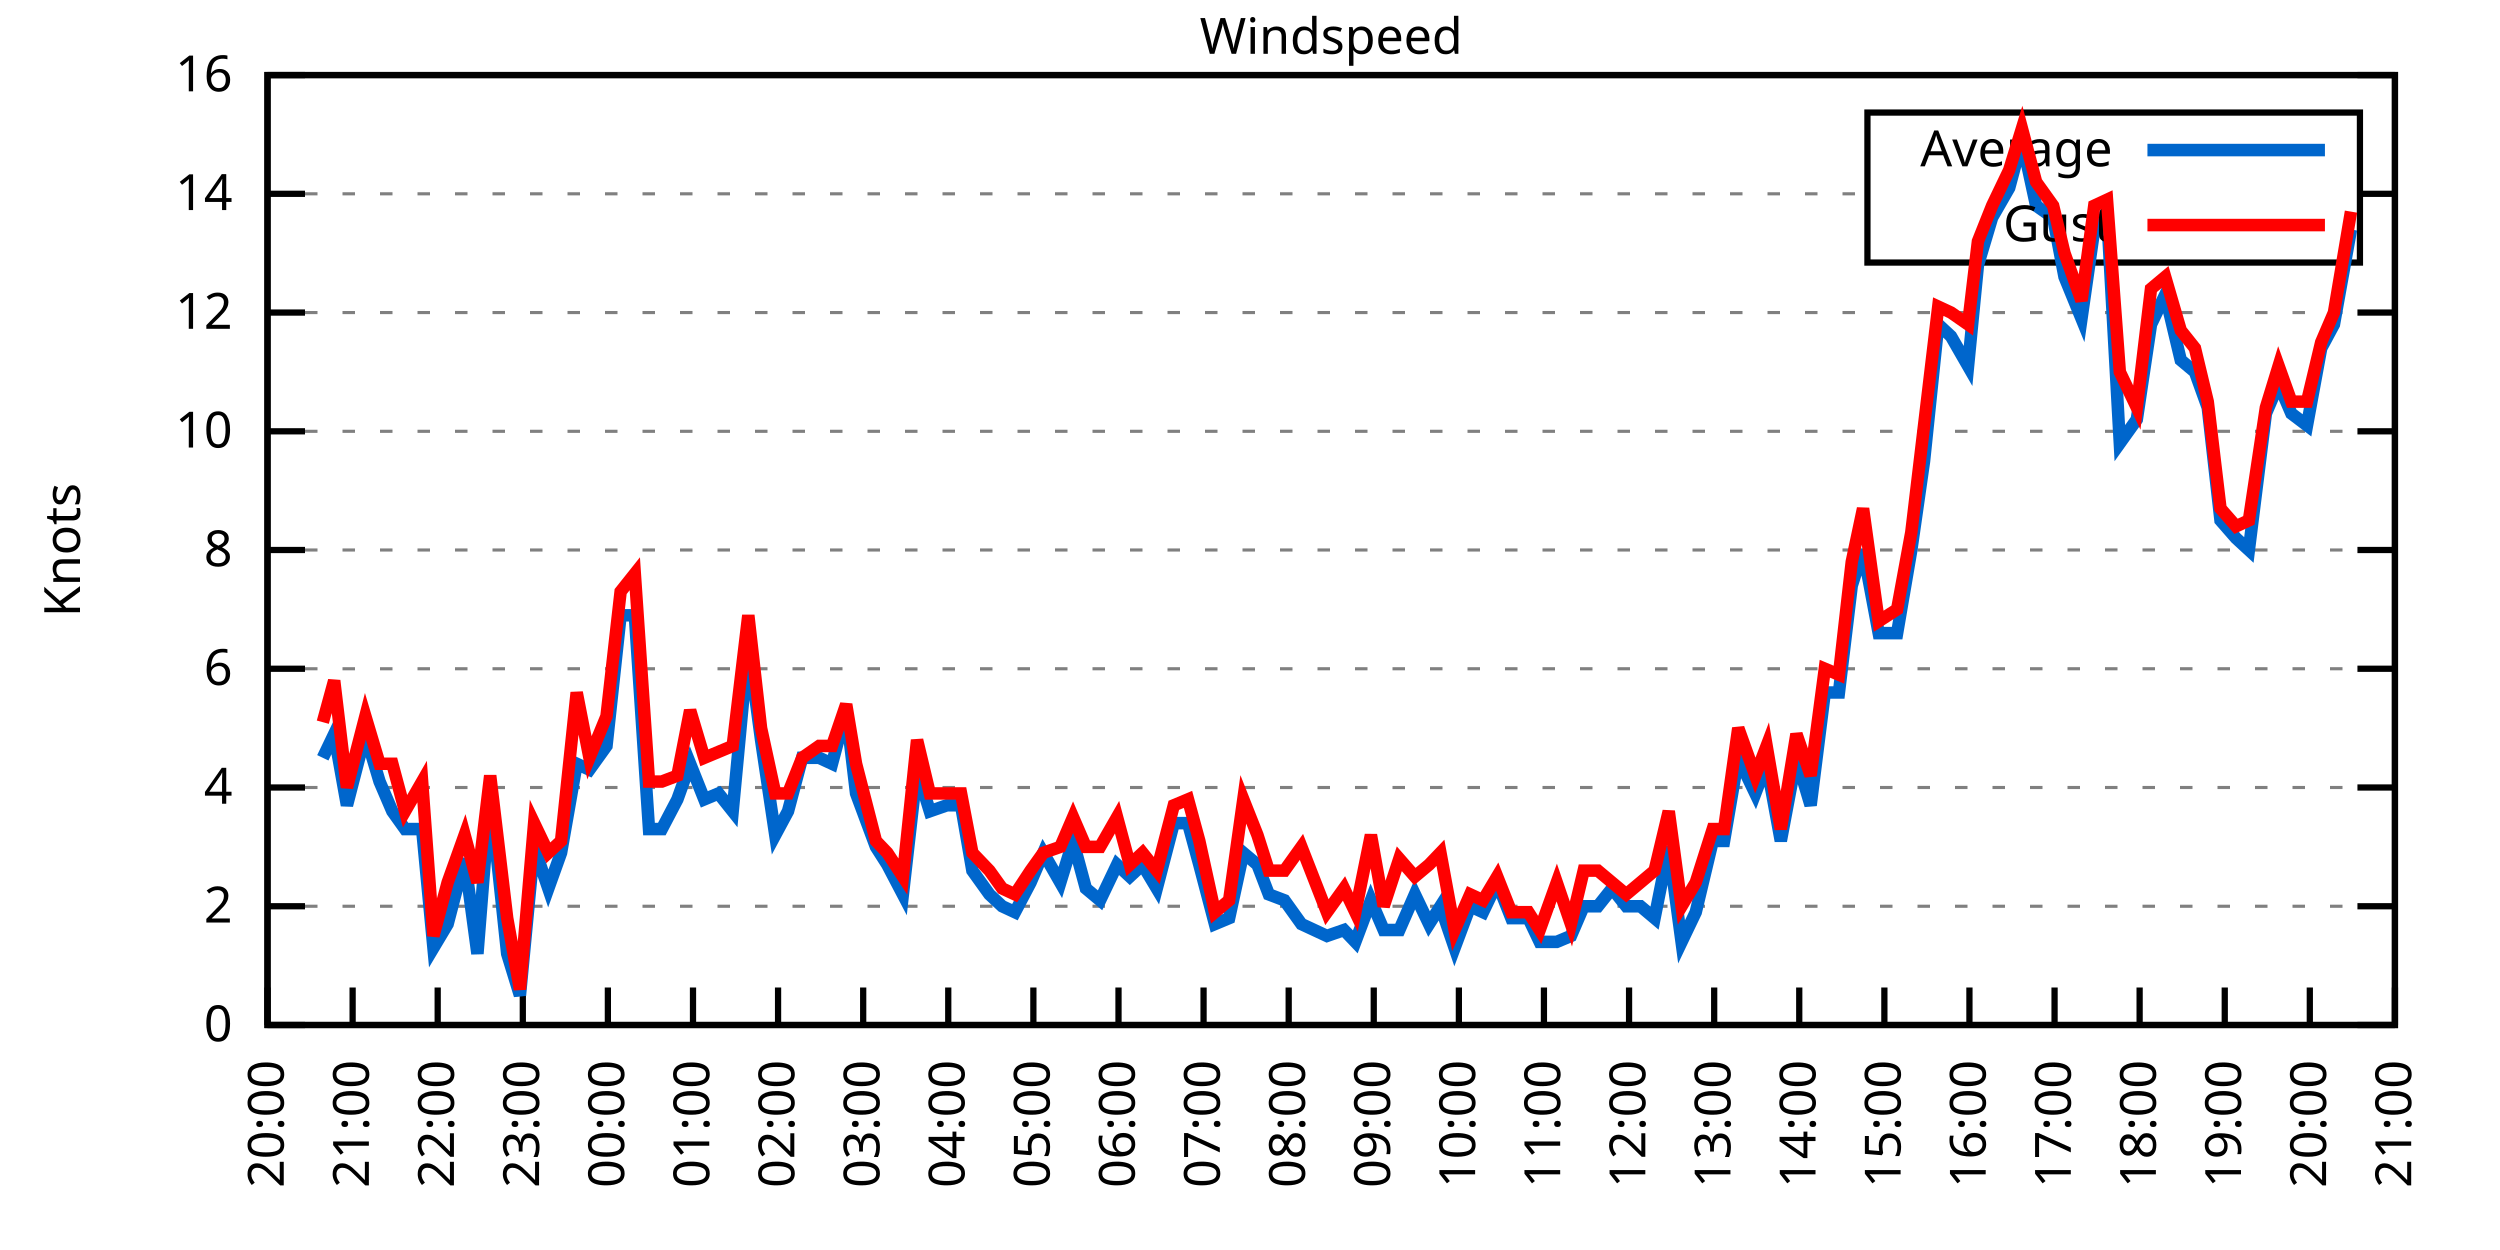
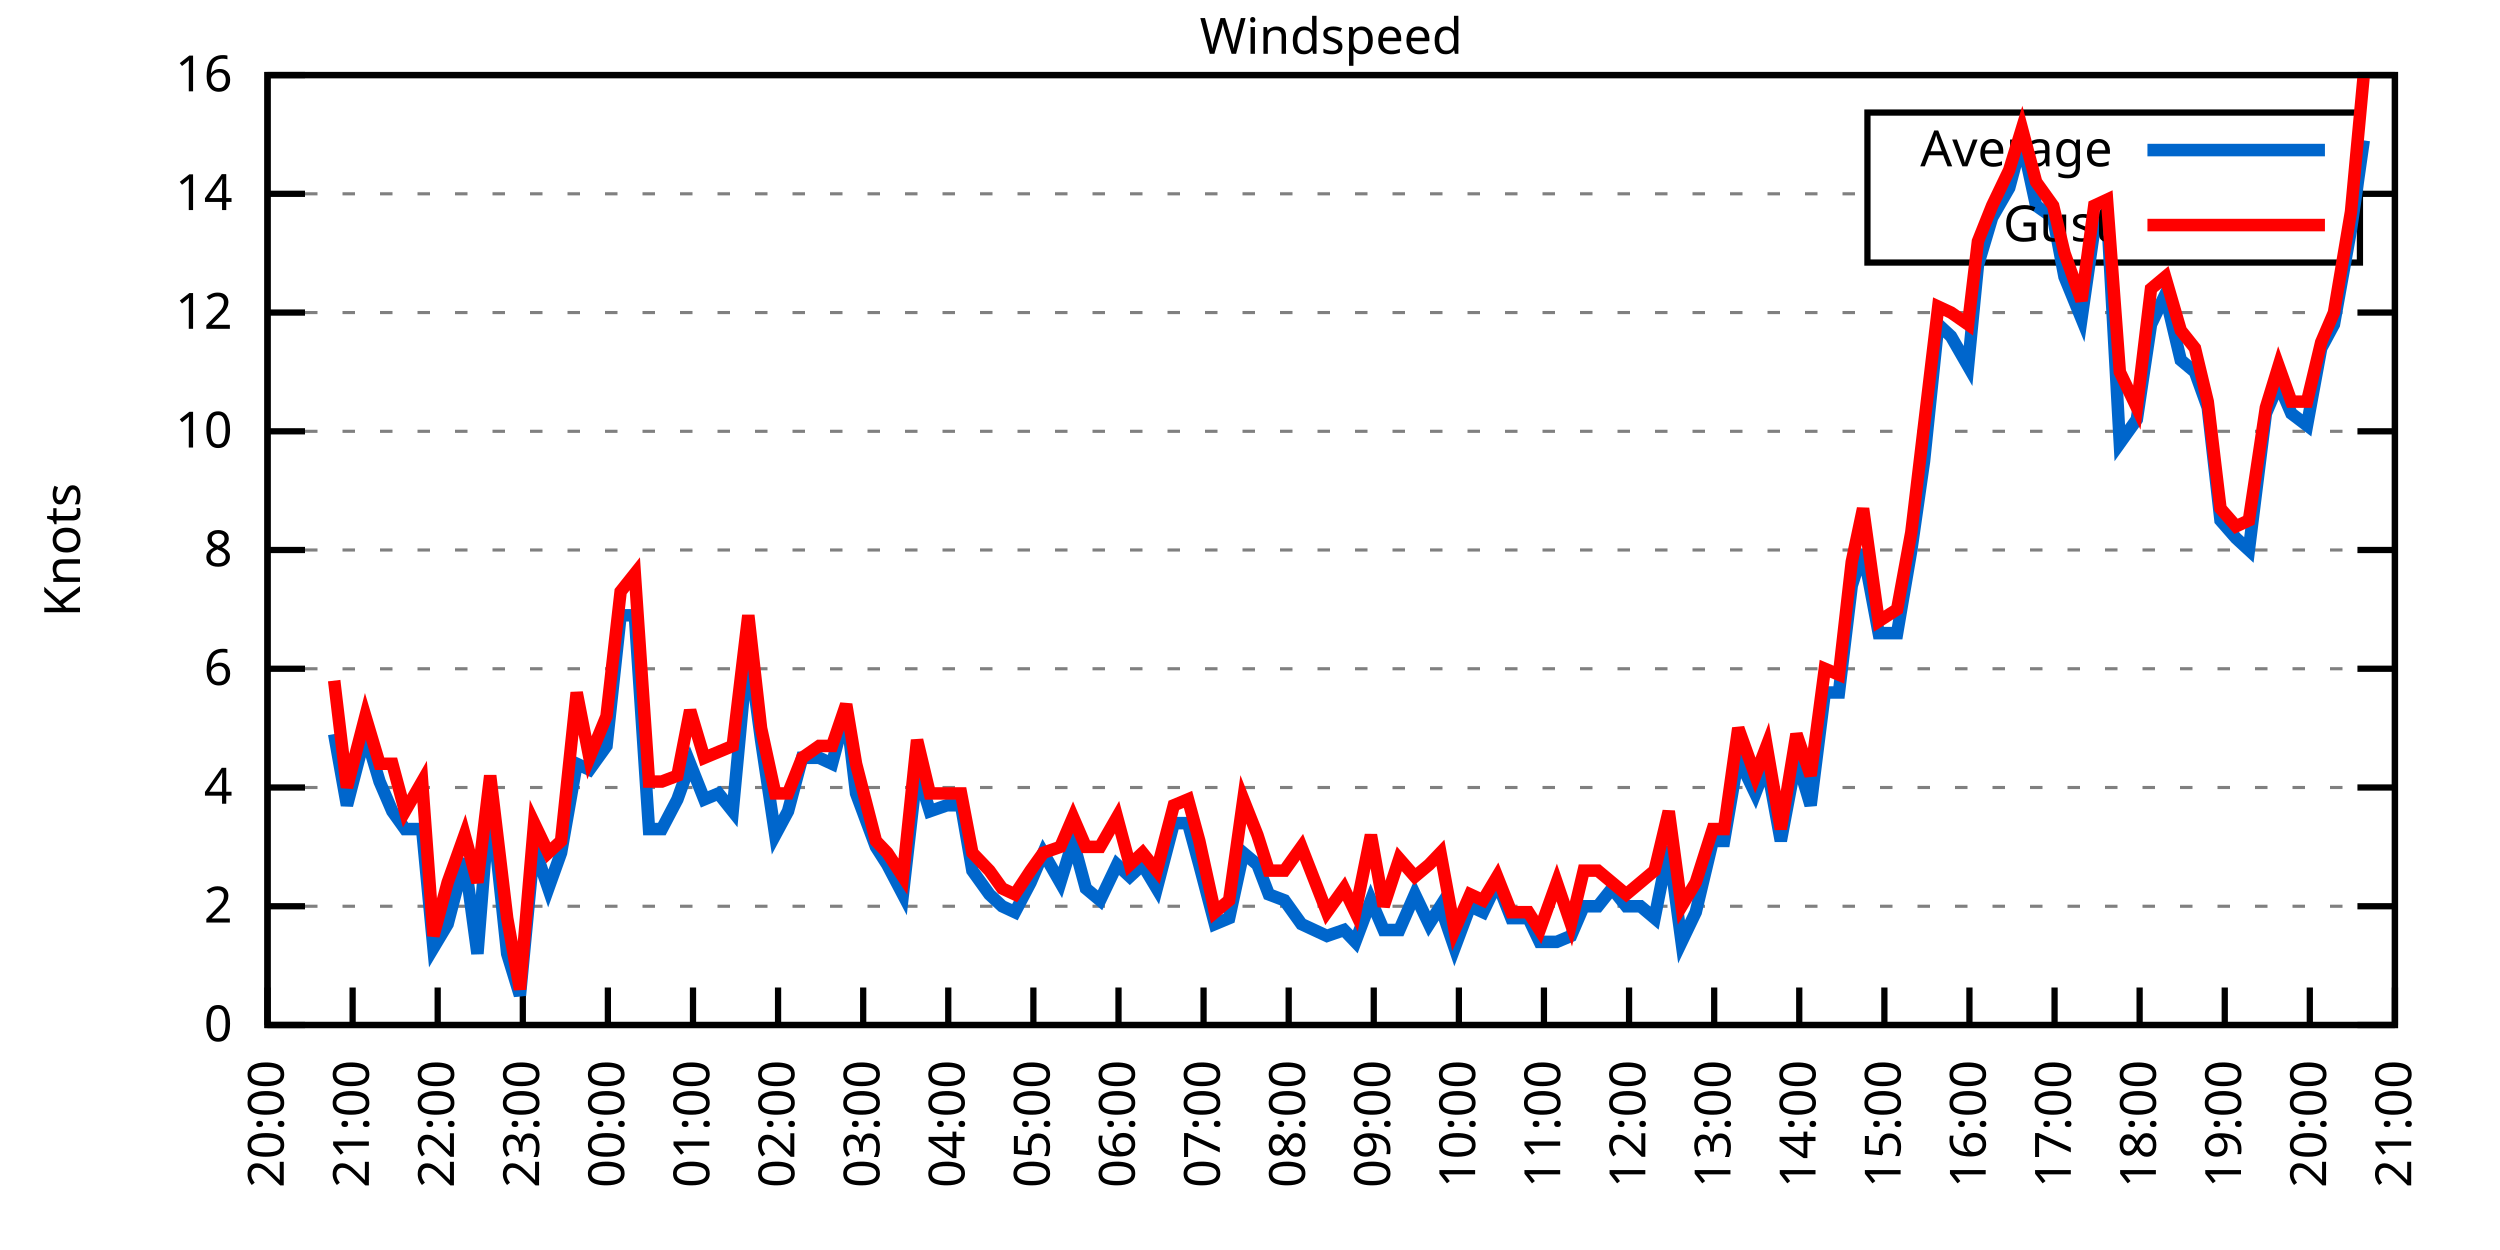
<svg xmlns="http://www.w3.org/2000/svg" xmlns:xlink="http://www.w3.org/1999/xlink" width="400" height="200" viewBox="0 0 400 200">
  <g id="gnuplot_canvas">
    <rect x="0" y="0" width="400" height="200" fill="none" />
    <defs>
      <circle id="gpDot" r="0.5" stroke-width="0.5" stroke="currentColor" />
      <path id="gpPt0" stroke-width="0.333" stroke="currentColor" d="M-1,0 h2 M0,-1 v2" />
      <path id="gpPt1" stroke-width="0.333" stroke="currentColor" d="M-1,-1 L1,1 M1,-1 L-1,1" />
      <path id="gpPt2" stroke-width="0.333" stroke="currentColor" d="M-1,0 L1,0 M0,-1 L0,1 M-1,-1 L1,1 M-1,1 L1,-1" />
      <rect id="gpPt3" stroke-width="0.333" stroke="currentColor" x="-1" y="-1" width="2" height="2" />
      <rect id="gpPt4" stroke-width="0.333" stroke="currentColor" fill="currentColor" x="-1" y="-1" width="2" height="2" />
      <circle id="gpPt5" stroke-width="0.333" stroke="currentColor" cx="0" cy="0" r="1" />
      <use xlink:href="#gpPt5" id="gpPt6" fill="currentColor" stroke="none" />
      <path id="gpPt7" stroke-width="0.333" stroke="currentColor" d="M0,-1.33 L-1.33,0.67 L1.33,0.67 z" />
      <use xlink:href="#gpPt7" id="gpPt8" fill="currentColor" stroke="none" />
      <use xlink:href="#gpPt7" id="gpPt9" stroke="currentColor" transform="rotate(180)" />
      <use xlink:href="#gpPt9" id="gpPt10" fill="currentColor" stroke="none" />
      <use xlink:href="#gpPt3" id="gpPt11" stroke="currentColor" transform="rotate(45)" />
      <use xlink:href="#gpPt11" id="gpPt12" fill="currentColor" stroke="none" />
      <path id="gpPt13" stroke-width="0.333" stroke="currentColor" d="M0,1.330 L1.265,0.411 L0.782,-1.067 L-0.782,-1.076 L-1.265,0.411 z" />
      <use xlink:href="#gpPt13" id="gpPt14" fill="currentColor" stroke="none" />
      <filter id="textbox" filterUnits="objectBoundingBox" x="0" y="0" height="1" width="1">
        <feFlood flood-color="white" flood-opacity="1" result="bgnd" />
        <feComposite in="SourceGraphic" in2="bgnd" operator="atop" />
      </filter>
      <filter id="greybox" filterUnits="objectBoundingBox" x="0" y="0" height="1" width="1">
        <feFlood flood-color="lightgrey" flood-opacity="1" result="grey" />
        <feComposite in="SourceGraphic" in2="grey" operator="atop" />
      </filter>
    </defs>
    <g fill="none" color="white" stroke="currentColor" stroke-width="1.00" stroke-linecap="butt" stroke-linejoin="miter">
</g>
    <g fill="none" color="black" stroke="currentColor" stroke-width="1.00" stroke-linecap="butt" stroke-linejoin="miter">
      <g stroke="none" shape-rendering="crispEdges">
        <polygon fill="rgb(255, 255, 255)" points="42.80,164.00 383.18,164.00 383.18,12.02 42.80,12.02 " />
      </g>
    </g>
    <g fill="none" color="black" stroke="currentColor" stroke-width="1.00" stroke-linecap="butt" stroke-linejoin="miter">
</g>
    <g fill="none" color="black" stroke="black" stroke-width="0.50" stroke-linecap="butt" stroke-linejoin="miter">
</g>
    <g fill="none" color="gray" stroke="currentColor" stroke-width="0.50" stroke-linecap="butt" stroke-linejoin="miter">
      <path stroke="gray" stroke-dasharray="2,4" class="gridline" d="M42.80,164.00 L383.19,164.00  " />
    </g>
    <g fill="none" color="gray" stroke="gray" stroke-width="1.00" stroke-linecap="butt" stroke-linejoin="miter">
</g>
    <g fill="none" color="black" stroke="currentColor" stroke-width="1.00" stroke-linecap="butt" stroke-linejoin="miter">
      <path stroke="black" d="M42.80,164.00 L48.80,164.00 M383.19,164.00 L377.19,164.00  " />
      <g transform="translate(37.20,166.60)" stroke="none" fill="black" font-family="Sans" font-size="8.00" text-anchor="end">
        <text>
          <tspan font-family="Sans"> 0</tspan>
        </text>
      </g>
    </g>
    <g fill="none" color="black" stroke="currentColor" stroke-width="1.00" stroke-linecap="butt" stroke-linejoin="miter">
</g>
    <g fill="none" color="black" stroke="black" stroke-width="0.50" stroke-linecap="butt" stroke-linejoin="miter">
</g>
    <g fill="none" color="gray" stroke="currentColor" stroke-width="0.50" stroke-linecap="butt" stroke-linejoin="miter">
      <path stroke="gray" stroke-dasharray="2,4" class="gridline" d="M42.80,145.00 L383.19,145.00  " />
    </g>
    <g fill="none" color="gray" stroke="gray" stroke-width="1.00" stroke-linecap="butt" stroke-linejoin="miter">
</g>
    <g fill="none" color="black" stroke="currentColor" stroke-width="1.00" stroke-linecap="butt" stroke-linejoin="miter">
      <path stroke="black" d="M42.80,145.00 L48.80,145.00 M383.19,145.00 L377.19,145.00  " />
      <g transform="translate(37.20,147.60)" stroke="none" fill="black" font-family="Sans" font-size="8.00" text-anchor="end">
        <text>
          <tspan font-family="Sans"> 2</tspan>
        </text>
      </g>
    </g>
    <g fill="none" color="black" stroke="currentColor" stroke-width="1.00" stroke-linecap="butt" stroke-linejoin="miter">
</g>
    <g fill="none" color="black" stroke="black" stroke-width="0.50" stroke-linecap="butt" stroke-linejoin="miter">
</g>
    <g fill="none" color="gray" stroke="currentColor" stroke-width="0.50" stroke-linecap="butt" stroke-linejoin="miter">
      <path stroke="gray" stroke-dasharray="2,4" class="gridline" d="M42.80,126.00 L383.19,126.00  " />
    </g>
    <g fill="none" color="gray" stroke="gray" stroke-width="1.00" stroke-linecap="butt" stroke-linejoin="miter">
</g>
    <g fill="none" color="black" stroke="currentColor" stroke-width="1.00" stroke-linecap="butt" stroke-linejoin="miter">
      <path stroke="black" d="M42.80,126.00 L48.80,126.00 M383.19,126.00 L377.19,126.00  " />
      <g transform="translate(37.20,128.60)" stroke="none" fill="black" font-family="Sans" font-size="8.00" text-anchor="end">
        <text>
          <tspan font-family="Sans"> 4</tspan>
        </text>
      </g>
    </g>
    <g fill="none" color="black" stroke="currentColor" stroke-width="1.00" stroke-linecap="butt" stroke-linejoin="miter">
</g>
    <g fill="none" color="black" stroke="black" stroke-width="0.50" stroke-linecap="butt" stroke-linejoin="miter">
</g>
    <g fill="none" color="gray" stroke="currentColor" stroke-width="0.50" stroke-linecap="butt" stroke-linejoin="miter">
      <path stroke="gray" stroke-dasharray="2,4" class="gridline" d="M42.80,107.00 L383.19,107.00  " />
    </g>
    <g fill="none" color="gray" stroke="gray" stroke-width="1.00" stroke-linecap="butt" stroke-linejoin="miter">
</g>
    <g fill="none" color="black" stroke="currentColor" stroke-width="1.00" stroke-linecap="butt" stroke-linejoin="miter">
      <path stroke="black" d="M42.80,107.00 L48.80,107.00 M383.19,107.00 L377.19,107.00  " />
      <g transform="translate(37.20,109.60)" stroke="none" fill="black" font-family="Sans" font-size="8.00" text-anchor="end">
        <text>
          <tspan font-family="Sans"> 6</tspan>
        </text>
      </g>
    </g>
    <g fill="none" color="black" stroke="currentColor" stroke-width="1.00" stroke-linecap="butt" stroke-linejoin="miter">
</g>
    <g fill="none" color="black" stroke="black" stroke-width="0.50" stroke-linecap="butt" stroke-linejoin="miter">
</g>
    <g fill="none" color="gray" stroke="currentColor" stroke-width="0.50" stroke-linecap="butt" stroke-linejoin="miter">
      <path stroke="gray" stroke-dasharray="2,4" class="gridline" d="M42.80,88.00 L383.19,88.00  " />
    </g>
    <g fill="none" color="gray" stroke="gray" stroke-width="1.00" stroke-linecap="butt" stroke-linejoin="miter">
</g>
    <g fill="none" color="black" stroke="currentColor" stroke-width="1.00" stroke-linecap="butt" stroke-linejoin="miter">
      <path stroke="black" d="M42.80,88.00 L48.80,88.00 M383.19,88.00 L377.19,88.00  " />
      <g transform="translate(37.20,90.60)" stroke="none" fill="black" font-family="Sans" font-size="8.00" text-anchor="end">
        <text>
          <tspan font-family="Sans"> 8</tspan>
        </text>
      </g>
    </g>
    <g fill="none" color="black" stroke="currentColor" stroke-width="1.00" stroke-linecap="butt" stroke-linejoin="miter">
</g>
    <g fill="none" color="black" stroke="black" stroke-width="0.50" stroke-linecap="butt" stroke-linejoin="miter">
</g>
    <g fill="none" color="gray" stroke="currentColor" stroke-width="0.50" stroke-linecap="butt" stroke-linejoin="miter">
      <path stroke="gray" stroke-dasharray="2,4" class="gridline" d="M42.80,69.01 L383.19,69.01  " />
    </g>
    <g fill="none" color="gray" stroke="gray" stroke-width="1.00" stroke-linecap="butt" stroke-linejoin="miter">
</g>
    <g fill="none" color="black" stroke="currentColor" stroke-width="1.00" stroke-linecap="butt" stroke-linejoin="miter">
      <path stroke="black" d="M42.80,69.01 L48.80,69.01 M383.19,69.01 L377.19,69.01  " />
      <g transform="translate(37.20,71.61)" stroke="none" fill="black" font-family="Sans" font-size="8.00" text-anchor="end">
        <text>
          <tspan font-family="Sans"> 10</tspan>
        </text>
      </g>
    </g>
    <g fill="none" color="black" stroke="currentColor" stroke-width="1.00" stroke-linecap="butt" stroke-linejoin="miter">
</g>
    <g fill="none" color="black" stroke="black" stroke-width="0.50" stroke-linecap="butt" stroke-linejoin="miter">
</g>
    <g fill="none" color="gray" stroke="currentColor" stroke-width="0.50" stroke-linecap="butt" stroke-linejoin="miter">
      <path stroke="gray" stroke-dasharray="2,4" class="gridline" d="M42.80,50.01 L383.19,50.01  " />
    </g>
    <g fill="none" color="gray" stroke="gray" stroke-width="1.00" stroke-linecap="butt" stroke-linejoin="miter">
</g>
    <g fill="none" color="black" stroke="currentColor" stroke-width="1.00" stroke-linecap="butt" stroke-linejoin="miter">
      <path stroke="black" d="M42.80,50.01 L48.80,50.01 M383.19,50.01 L377.19,50.01  " />
      <g transform="translate(37.20,52.61)" stroke="none" fill="black" font-family="Sans" font-size="8.00" text-anchor="end">
        <text>
          <tspan font-family="Sans"> 12</tspan>
        </text>
      </g>
    </g>
    <g fill="none" color="black" stroke="currentColor" stroke-width="1.00" stroke-linecap="butt" stroke-linejoin="miter">
</g>
    <g fill="none" color="black" stroke="black" stroke-width="0.50" stroke-linecap="butt" stroke-linejoin="miter">
</g>
    <g fill="none" color="gray" stroke="currentColor" stroke-width="0.50" stroke-linecap="butt" stroke-linejoin="miter">
      <path stroke="gray" stroke-dasharray="2,4" class="gridline" d="M42.80,31.01 L298.79,31.01 M377.59,31.01 L383.19,31.01  " />
    </g>
    <g fill="none" color="gray" stroke="gray" stroke-width="1.00" stroke-linecap="butt" stroke-linejoin="miter">
</g>
    <g fill="none" color="black" stroke="currentColor" stroke-width="1.00" stroke-linecap="butt" stroke-linejoin="miter">
      <path stroke="black" d="M42.80,31.01 L48.80,31.01 M383.19,31.01 L377.19,31.01  " />
      <g transform="translate(37.20,33.61)" stroke="none" fill="black" font-family="Sans" font-size="8.00" text-anchor="end">
        <text>
          <tspan font-family="Sans"> 14</tspan>
        </text>
      </g>
    </g>
    <g fill="none" color="black" stroke="currentColor" stroke-width="1.00" stroke-linecap="butt" stroke-linejoin="miter">
</g>
    <g fill="none" color="black" stroke="black" stroke-width="0.50" stroke-linecap="butt" stroke-linejoin="miter">
</g>
    <g fill="none" color="gray" stroke="currentColor" stroke-width="0.50" stroke-linecap="butt" stroke-linejoin="miter">
      <path stroke="gray" stroke-dasharray="2,4" class="gridline" d="M42.80,12.01 L383.19,12.01  " />
    </g>
    <g fill="none" color="gray" stroke="gray" stroke-width="1.00" stroke-linecap="butt" stroke-linejoin="miter">
</g>
    <g fill="none" color="black" stroke="currentColor" stroke-width="1.00" stroke-linecap="butt" stroke-linejoin="miter">
      <path stroke="black" d="M42.80,12.01 L48.80,12.01 M383.19,12.01 L377.19,12.01  " />
      <g transform="translate(37.20,14.61)" stroke="none" fill="black" font-family="Sans" font-size="8.00" text-anchor="end">
        <text>
          <tspan font-family="Sans"> 16</tspan>
        </text>
      </g>
    </g>
    <g fill="none" color="black" stroke="currentColor" stroke-width="1.00" stroke-linecap="butt" stroke-linejoin="miter">
      <path stroke="black" d="M42.80,164.00 L42.80,158.00  " />
      <g transform="translate(45.40,169.60) rotate(270.00)" stroke="none" fill="black" font-family="Sans" font-size="8.00" text-anchor="end">
        <text>
          <tspan font-family="Sans">20:00</tspan>
        </text>
      </g>
    </g>
    <g fill="none" color="black" stroke="currentColor" stroke-width="1.00" stroke-linecap="butt" stroke-linejoin="miter">
      <path stroke="black" d="M56.42,164.00 L56.42,158.00  " />
      <g transform="translate(59.02,169.60) rotate(270.00)" stroke="none" fill="black" font-family="Sans" font-size="8.00" text-anchor="end">
        <text>
          <tspan font-family="Sans">21:00</tspan>
        </text>
      </g>
    </g>
    <g fill="none" color="black" stroke="currentColor" stroke-width="1.00" stroke-linecap="butt" stroke-linejoin="miter">
      <path stroke="black" d="M70.03,164.00 L70.03,158.00  " />
      <g transform="translate(72.63,169.60) rotate(270.00)" stroke="none" fill="black" font-family="Sans" font-size="8.00" text-anchor="end">
        <text>
          <tspan font-family="Sans">22:00</tspan>
        </text>
      </g>
    </g>
    <g fill="none" color="black" stroke="currentColor" stroke-width="1.00" stroke-linecap="butt" stroke-linejoin="miter">
      <path stroke="black" d="M83.65,164.00 L83.65,158.00  " />
      <g transform="translate(86.25,169.60) rotate(270.00)" stroke="none" fill="black" font-family="Sans" font-size="8.00" text-anchor="end">
        <text>
          <tspan font-family="Sans">23:00</tspan>
        </text>
      </g>
    </g>
    <g fill="none" color="black" stroke="currentColor" stroke-width="1.00" stroke-linecap="butt" stroke-linejoin="miter">
      <path stroke="black" d="M97.26,164.00 L97.26,158.00  " />
      <g transform="translate(99.86,169.60) rotate(270.00)" stroke="none" fill="black" font-family="Sans" font-size="8.00" text-anchor="end">
        <text>
          <tspan font-family="Sans">00:00</tspan>
        </text>
      </g>
    </g>
    <g fill="none" color="black" stroke="currentColor" stroke-width="1.00" stroke-linecap="butt" stroke-linejoin="miter">
      <path stroke="black" d="M110.88,164.00 L110.88,158.00  " />
      <g transform="translate(113.48,169.60) rotate(270.00)" stroke="none" fill="black" font-family="Sans" font-size="8.00" text-anchor="end">
        <text>
          <tspan font-family="Sans">01:00</tspan>
        </text>
      </g>
    </g>
    <g fill="none" color="black" stroke="currentColor" stroke-width="1.00" stroke-linecap="butt" stroke-linejoin="miter">
      <path stroke="black" d="M124.49,164.00 L124.49,158.00  " />
      <g transform="translate(127.09,169.60) rotate(270.00)" stroke="none" fill="black" font-family="Sans" font-size="8.00" text-anchor="end">
        <text>
          <tspan font-family="Sans">02:00</tspan>
        </text>
      </g>
    </g>
    <g fill="none" color="black" stroke="currentColor" stroke-width="1.00" stroke-linecap="butt" stroke-linejoin="miter">
      <path stroke="black" d="M138.11,164.00 L138.11,158.00  " />
      <g transform="translate(140.71,169.60) rotate(270.00)" stroke="none" fill="black" font-family="Sans" font-size="8.00" text-anchor="end">
        <text>
          <tspan font-family="Sans">03:00</tspan>
        </text>
      </g>
    </g>
    <g fill="none" color="black" stroke="currentColor" stroke-width="1.00" stroke-linecap="butt" stroke-linejoin="miter">
      <path stroke="black" d="M151.72,164.00 L151.72,158.00  " />
      <g transform="translate(154.32,169.60) rotate(270.00)" stroke="none" fill="black" font-family="Sans" font-size="8.00" text-anchor="end">
        <text>
          <tspan font-family="Sans">04:00</tspan>
        </text>
      </g>
    </g>
    <g fill="none" color="black" stroke="currentColor" stroke-width="1.00" stroke-linecap="butt" stroke-linejoin="miter">
      <path stroke="black" d="M165.34,164.00 L165.34,158.00  " />
      <g transform="translate(167.94,169.60) rotate(270.00)" stroke="none" fill="black" font-family="Sans" font-size="8.00" text-anchor="end">
        <text>
          <tspan font-family="Sans">05:00</tspan>
        </text>
      </g>
    </g>
    <g fill="none" color="black" stroke="currentColor" stroke-width="1.00" stroke-linecap="butt" stroke-linejoin="miter">
      <path stroke="black" d="M178.96,164.00 L178.96,158.00  " />
      <g transform="translate(181.56,169.60) rotate(270.00)" stroke="none" fill="black" font-family="Sans" font-size="8.00" text-anchor="end">
        <text>
          <tspan font-family="Sans">06:00</tspan>
        </text>
      </g>
    </g>
    <g fill="none" color="black" stroke="currentColor" stroke-width="1.00" stroke-linecap="butt" stroke-linejoin="miter">
      <path stroke="black" d="M192.57,164.00 L192.57,158.00  " />
      <g transform="translate(195.17,169.60) rotate(270.00)" stroke="none" fill="black" font-family="Sans" font-size="8.00" text-anchor="end">
        <text>
          <tspan font-family="Sans">07:00</tspan>
        </text>
      </g>
    </g>
    <g fill="none" color="black" stroke="currentColor" stroke-width="1.00" stroke-linecap="butt" stroke-linejoin="miter">
      <path stroke="black" d="M206.19,164.00 L206.19,158.00  " />
      <g transform="translate(208.79,169.60) rotate(270.00)" stroke="none" fill="black" font-family="Sans" font-size="8.00" text-anchor="end">
        <text>
          <tspan font-family="Sans">08:00</tspan>
        </text>
      </g>
    </g>
    <g fill="none" color="black" stroke="currentColor" stroke-width="1.00" stroke-linecap="butt" stroke-linejoin="miter">
      <path stroke="black" d="M219.80,164.00 L219.80,158.00  " />
      <g transform="translate(222.40,169.60) rotate(270.00)" stroke="none" fill="black" font-family="Sans" font-size="8.00" text-anchor="end">
        <text>
          <tspan font-family="Sans">09:00</tspan>
        </text>
      </g>
    </g>
    <g fill="none" color="black" stroke="currentColor" stroke-width="1.00" stroke-linecap="butt" stroke-linejoin="miter">
      <path stroke="black" d="M233.42,164.00 L233.42,158.00  " />
      <g transform="translate(236.02,169.60) rotate(270.00)" stroke="none" fill="black" font-family="Sans" font-size="8.00" text-anchor="end">
        <text>
          <tspan font-family="Sans">10:00</tspan>
        </text>
      </g>
    </g>
    <g fill="none" color="black" stroke="currentColor" stroke-width="1.00" stroke-linecap="butt" stroke-linejoin="miter">
      <path stroke="black" d="M247.03,164.00 L247.03,158.00  " />
      <g transform="translate(249.63,169.60) rotate(270.00)" stroke="none" fill="black" font-family="Sans" font-size="8.00" text-anchor="end">
        <text>
          <tspan font-family="Sans">11:00</tspan>
        </text>
      </g>
    </g>
    <g fill="none" color="black" stroke="currentColor" stroke-width="1.00" stroke-linecap="butt" stroke-linejoin="miter">
      <path stroke="black" d="M260.65,164.00 L260.65,158.00  " />
      <g transform="translate(263.25,169.60) rotate(270.00)" stroke="none" fill="black" font-family="Sans" font-size="8.00" text-anchor="end">
        <text>
          <tspan font-family="Sans">12:00</tspan>
        </text>
      </g>
    </g>
    <g fill="none" color="black" stroke="currentColor" stroke-width="1.00" stroke-linecap="butt" stroke-linejoin="miter">
      <path stroke="black" d="M274.27,164.00 L274.27,158.00  " />
      <g transform="translate(276.87,169.60) rotate(270.00)" stroke="none" fill="black" font-family="Sans" font-size="8.00" text-anchor="end">
        <text>
          <tspan font-family="Sans">13:00</tspan>
        </text>
      </g>
    </g>
    <g fill="none" color="black" stroke="currentColor" stroke-width="1.00" stroke-linecap="butt" stroke-linejoin="miter">
      <path stroke="black" d="M287.88,164.00 L287.88,158.00  " />
      <g transform="translate(290.48,169.60) rotate(270.00)" stroke="none" fill="black" font-family="Sans" font-size="8.00" text-anchor="end">
        <text>
          <tspan font-family="Sans">14:00</tspan>
        </text>
      </g>
    </g>
    <g fill="none" color="black" stroke="currentColor" stroke-width="1.00" stroke-linecap="butt" stroke-linejoin="miter">
      <path stroke="black" d="M301.50,164.00 L301.50,158.00  " />
      <g transform="translate(304.10,169.60) rotate(270.00)" stroke="none" fill="black" font-family="Sans" font-size="8.00" text-anchor="end">
        <text>
          <tspan font-family="Sans">15:00</tspan>
        </text>
      </g>
    </g>
    <g fill="none" color="black" stroke="currentColor" stroke-width="1.00" stroke-linecap="butt" stroke-linejoin="miter">
      <path stroke="black" d="M315.11,164.00 L315.11,158.00  " />
      <g transform="translate(317.71,169.60) rotate(270.00)" stroke="none" fill="black" font-family="Sans" font-size="8.00" text-anchor="end">
        <text>
          <tspan font-family="Sans">16:00</tspan>
        </text>
      </g>
    </g>
    <g fill="none" color="black" stroke="currentColor" stroke-width="1.00" stroke-linecap="butt" stroke-linejoin="miter">
      <path stroke="black" d="M328.73,164.00 L328.73,158.00  " />
      <g transform="translate(331.33,169.60) rotate(270.00)" stroke="none" fill="black" font-family="Sans" font-size="8.00" text-anchor="end">
        <text>
          <tspan font-family="Sans">17:00</tspan>
        </text>
      </g>
    </g>
    <g fill="none" color="black" stroke="currentColor" stroke-width="1.00" stroke-linecap="butt" stroke-linejoin="miter">
      <path stroke="black" d="M342.34,164.00 L342.34,158.00  " />
      <g transform="translate(344.94,169.60) rotate(270.00)" stroke="none" fill="black" font-family="Sans" font-size="8.00" text-anchor="end">
        <text>
          <tspan font-family="Sans">18:00</tspan>
        </text>
      </g>
    </g>
    <g fill="none" color="black" stroke="currentColor" stroke-width="1.00" stroke-linecap="butt" stroke-linejoin="miter">
      <path stroke="black" d="M355.96,164.00 L355.96,158.00  " />
      <g transform="translate(358.56,169.60) rotate(270.00)" stroke="none" fill="black" font-family="Sans" font-size="8.00" text-anchor="end">
        <text>
          <tspan font-family="Sans">19:00</tspan>
        </text>
      </g>
    </g>
    <g fill="none" color="black" stroke="currentColor" stroke-width="1.00" stroke-linecap="butt" stroke-linejoin="miter">
      <path stroke="black" d="M369.57,164.00 L369.57,158.00  " />
      <g transform="translate(372.17,169.60) rotate(270.00)" stroke="none" fill="black" font-family="Sans" font-size="8.00" text-anchor="end">
        <text>
          <tspan font-family="Sans">20:00</tspan>
        </text>
      </g>
    </g>
    <g fill="none" color="black" stroke="currentColor" stroke-width="1.00" stroke-linecap="butt" stroke-linejoin="miter">
      <path stroke="black" d="M383.19,164.00 L383.19,158.00  " />
      <g transform="translate(385.79,169.60) rotate(270.00)" stroke="none" fill="black" font-family="Sans" font-size="8.00" text-anchor="end">
        <text>
          <tspan font-family="Sans">21:00</tspan>
        </text>
      </g>
    </g>
    <g fill="none" color="black" stroke="currentColor" stroke-width="1.00" stroke-linecap="butt" stroke-linejoin="miter">
</g>
    <g fill="none" color="black" stroke="currentColor" stroke-width="1.00" stroke-linecap="butt" stroke-linejoin="miter">
      <path stroke="black" d="M42.80,12.01 L42.80,164.00 L383.19,164.00 L383.19,12.01 L42.80,12.01 Z  " />
    </g>
    <g fill="none" color="black" stroke="currentColor" stroke-width="1.00" stroke-linecap="butt" stroke-linejoin="miter">
</g>
    <g fill="none" color="black" stroke="currentColor" stroke-width="1.00" stroke-linecap="butt" stroke-linejoin="miter">
      <path stroke="black" d="M298.79,42.01 L298.79,18.01 L377.59,18.01 L377.59,42.01 L298.79,42.01 Z  " />
    </g>
    <g id="Windspeed_plot_1">
      <g fill="none" color="white" stroke="black" stroke-width="2.00" stroke-linecap="butt" stroke-linejoin="miter">
</g>
      <g fill="none" color="black" stroke="currentColor" stroke-width="2.00" stroke-linecap="butt" stroke-linejoin="miter">
        <g transform="translate(337.99,26.61)" stroke="none" fill="black" font-family="Sans" font-size="8.00" text-anchor="end">
          <text>
            <tspan font-family="Sans">Average</tspan>
          </text>
        </g>
      </g>
      <g fill="none" color="black" stroke="currentColor" stroke-width="2.00" stroke-linecap="butt" stroke-linejoin="miter">
-         <path stroke="rgb(  0, 102, 204)" d="M343.59,24.01 L371.99,24.01 M51.65,121.25 L53.47,117.45 L55.51,128.85 L58.46,117.45 L60.73,125.05 L62.77,129.80   L64.81,132.65 L67.54,132.65 L69.35,151.65 L71.62,147.85 L74.34,137.40 L76.39,152.60 L78.43,126.95 L81.15,152.60   L83.19,159.25 L85.46,135.50 L87.73,142.15 L89.77,136.45 L92.27,122.20 L94.31,123.15 L97.04,119.35 L99.30,98.45   L101.57,98.45 L103.84,132.65 L105.89,132.65 L108.38,127.90 L110.42,122.20 L112.69,127.90 L114.96,126.95 L117.23,129.80   L119.73,103.20 L121.77,118.40 L124.04,133.60 L126.08,129.80 L128.35,121.25 L131.07,121.25 L133.12,122.20 L135.39,113.65   L136.97,126.95 L140.15,135.50 L141.97,138.35 L144.46,143.10 L146.73,123.15 L148.77,129.80 L151.50,128.85 L153.77,128.85   L155.58,139.30 L158.31,143.10 L160.35,145.00 L162.39,145.95 L164.89,141.20 L166.93,136.45 L169.65,141.20 L171.69,134.55   L173.74,142.15 L176.01,144.05 L178.73,138.35 L180.77,140.25 L182.81,138.35 L185.08,142.15 L187.81,131.70 L190.08,131.70   L191.89,138.35 L194.39,147.85 L196.66,146.90 L198.93,136.45 L201.19,138.35 L203.01,143.10 L205.51,144.05 L208.23,147.85   L212.31,149.75 L215.04,148.80 L216.85,150.70 L219.35,144.05 L221.39,148.80 L223.89,148.80 L226.38,143.10 L228.65,147.85   L230.47,145.00 L232.74,151.65 L235.23,145.00 L237.28,145.95 L239.55,141.20 L241.81,146.90 L244.54,146.90 L246.35,150.70   L249.08,150.70 L251.35,149.75 L253.39,145.00 L255.66,145.00 L257.93,142.15 L260.20,145.00 L262.47,145.00 L264.73,146.90   L267.00,135.50 L269.05,150.70 L271.32,145.95 L274.04,134.55 L275.85,134.55 L278.12,121.25 L280.85,126.95 L282.66,122.20   L284.93,134.55 L287.43,121.25 L289.70,128.85 L291.97,110.80 L294.23,110.80 L296.28,93.70 L298.09,88.00 L300.59,101.30   L303.54,101.30 L305.81,88.00 L307.85,73.76 L310.12,51.91 L312.16,53.81 L314.89,58.56 L316.47,42.41 L318.74,34.81   L321.47,30.06 L323.51,22.46 L325.78,32.91 L328.50,34.81 L330.32,44.31 L333.04,50.96 L335.08,36.71 L337.12,33.86   L339.17,70.91 L341.89,67.11 L344.16,51.91 L346.43,47.16 L348.92,57.61 L351.19,59.51 L353.24,65.21 L355.28,83.26   L357.77,86.11 L359.82,88.00 L362.54,66.16 L364.58,61.41 L366.62,66.16 L369.12,68.06 L371.39,55.71 L373.43,51.91   L376.16,36.71  " />
+         <path stroke="rgb(  0, 102, 204)" d="M343.59,24.01 L371.99,24.01 M53.47,117.45 L55.51,128.85 L58.46,117.45 L60.73,125.05 L62.77,129.80 L64.81,132.65   L67.54,132.65 L69.35,151.65 L71.62,147.85 L74.34,137.40 L76.39,152.60 L78.43,126.95 L81.15,152.60 L83.19,159.25   L85.46,135.50 L87.73,142.15 L89.77,136.45 L92.27,122.20 L94.31,123.15 L97.04,119.35 L99.30,98.45 L101.57,98.45   L103.84,132.65 L105.89,132.65 L108.38,127.90 L110.42,122.20 L112.69,127.90 L114.96,126.95 L117.23,129.80 L119.73,103.20   L121.77,118.40 L124.04,133.60 L126.08,129.80 L128.35,121.25 L131.07,121.25 L133.12,122.20 L135.39,113.65 L136.97,126.95   L140.15,135.50 L141.97,138.35 L144.46,143.10 L146.73,123.15 L148.77,129.80 L151.50,128.85 L153.77,128.85 L155.58,139.30   L158.31,143.10 L160.35,145.00 L162.39,145.95 L164.89,141.20 L166.93,136.45 L169.65,141.20 L171.69,134.55 L173.74,142.15   L176.01,144.05 L178.73,138.35 L180.77,140.25 L182.81,138.35 L185.08,142.15 L187.81,131.70 L190.08,131.70 L191.89,138.35   L194.39,147.85 L196.66,146.90 L198.93,136.45 L201.19,138.35 L203.01,143.10 L205.51,144.05 L208.23,147.85 L212.31,149.75   L215.04,148.80 L216.85,150.70 L219.35,144.05 L221.39,148.80 L223.89,148.80 L226.38,143.10 L228.65,147.85 L230.47,145.00   L232.74,151.65 L235.23,145.00 L237.28,145.95 L239.55,141.20 L241.81,146.90 L244.54,146.90 L246.35,150.70 L249.08,150.70   L251.35,149.75 L253.39,145.00 L255.66,145.00 L257.93,142.15 L260.20,145.00 L262.47,145.00 L264.73,146.90 L267.00,135.50   L269.05,150.70 L271.32,145.95 L274.04,134.55 L275.85,134.55 L278.12,121.25 L280.85,126.95 L282.66,122.20 L284.93,134.55   L287.43,121.25 L289.70,128.85 L291.97,110.80 L294.23,110.80 L296.28,93.70 L298.09,88.00 L300.59,101.30 L303.54,101.30   L305.81,88.00 L307.85,73.76 L310.12,51.91 L312.16,53.81 L314.89,58.56 L316.47,42.41 L318.74,34.81 L321.47,30.06   L323.51,22.46 L325.78,32.91 L328.50,34.81 L330.32,44.31 L333.04,50.96 L335.08,36.71 L337.12,33.86 L339.17,70.91   L341.89,67.11 L344.16,51.91 L346.43,47.16 L348.92,57.61 L351.19,59.51 L353.24,65.21 L355.28,83.26 L357.77,86.11   L359.82,88.00 L362.54,66.16 L364.58,61.41 L366.62,66.16 L369.12,68.06 L371.39,55.71 L373.43,51.91 L376.16,36.71   L378.20,22.46  " />
      </g>
    </g>
    <g id="Windspeed_plot_2">
      <g fill="none" color="black" stroke="currentColor" stroke-width="2.00" stroke-linecap="butt" stroke-linejoin="miter">
        <g transform="translate(337.99,38.61)" stroke="none" fill="black" font-family="Sans" font-size="8.00" text-anchor="end">
          <text>
            <tspan font-family="Sans">Gust</tspan>
          </text>
        </g>
      </g>
      <g fill="none" color="black" stroke="currentColor" stroke-width="2.00" stroke-linecap="butt" stroke-linejoin="miter">
-         <path stroke="rgb(255,   0,   0)" d="M343.59,36.01 L371.99,36.01 M51.65,115.55 L53.47,108.90 L55.51,126.00 L58.46,114.60 L60.73,122.20 L62.77,122.20   L64.81,129.80 L67.54,125.05 L69.35,149.75 L71.62,141.20 L74.34,133.60 L76.39,141.20 L78.43,124.10 L81.15,146.90   L83.19,158.30 L85.46,131.70 L87.73,136.45 L89.77,134.55 L92.27,110.80 L94.31,121.25 L97.04,114.60 L99.30,94.65   L101.57,91.80 L103.84,125.05 L105.89,125.05 L108.38,124.10 L110.42,113.65 L112.69,121.25 L114.96,120.30 L117.23,119.35   L119.73,98.45 L121.77,116.50 L124.04,126.95 L126.08,126.95 L128.35,121.25 L131.07,119.35 L133.12,119.35 L135.39,112.70   L136.97,122.20 L140.15,134.55 L141.97,136.45 L144.46,140.25 L146.73,118.40 L148.77,126.95 L151.50,126.95 L153.77,126.95   L155.58,136.45 L158.31,139.30 L160.35,142.15 L162.39,143.10 L164.89,139.30 L166.93,136.45 L169.65,135.50 L171.69,130.75   L173.74,135.50 L176.01,135.50 L178.73,130.75 L180.77,138.35 L182.81,136.45 L185.08,139.30 L187.81,128.85 L190.08,127.90   L191.89,134.55 L194.39,145.95 L196.66,144.05 L198.93,127.90 L201.19,133.60 L203.01,139.30 L205.51,139.30 L208.23,135.50   L212.31,145.95 L215.04,142.15 L216.85,145.95 L219.35,133.60 L221.39,145.00 L223.89,137.40 L226.38,140.25 L228.65,138.35   L230.47,136.45 L232.74,148.80 L235.23,143.10 L237.28,144.05 L239.55,140.25 L241.81,145.95 L244.54,145.95 L246.35,148.80   L249.08,141.20 L251.35,147.85 L253.39,139.30 L255.66,139.30 L257.93,141.20 L260.20,143.10 L262.47,141.20 L264.73,139.30   L267.00,129.80 L269.05,145.00 L271.32,141.20 L274.04,132.65 L275.85,132.65 L278.12,116.50 L280.85,124.10 L282.66,119.35   L284.93,132.65 L287.43,117.45 L289.70,124.10 L291.97,107.00 L294.23,107.95 L296.28,89.90 L298.09,81.36 L300.59,99.40   L303.54,97.50 L305.81,85.16 L307.85,68.06 L310.12,49.06 L312.16,50.01 L314.89,51.91 L316.47,38.61 L318.74,32.91   L321.47,27.21 L323.51,20.56 L325.78,29.11 L328.50,32.91 L330.32,40.51 L333.04,48.11 L335.08,32.91 L337.12,31.96   L339.17,59.51 L341.89,65.21 L344.16,46.21 L346.43,44.31 L348.92,52.86 L351.19,55.71 L353.24,64.26 L355.28,81.36   L357.77,84.21 L359.82,83.26 L362.54,65.21 L364.58,58.56 L366.62,64.26 L369.12,64.26 L371.39,54.76 L373.43,50.01   L376.16,33.86  " />
+         <path stroke="rgb(255,   0,   0)" d="M343.59,36.01 L371.99,36.01 M53.47,108.90 L55.51,126.00 L58.46,114.60 L60.73,122.20 L62.77,122.20 L64.81,129.80   L67.54,125.05 L69.35,149.75 L71.62,141.20 L74.34,133.60 L76.39,141.20 L78.43,124.10 L81.15,146.90 L83.19,158.30   L85.46,131.70 L87.73,136.45 L89.77,134.55 L92.27,110.80 L94.31,121.25 L97.04,114.60 L99.30,94.65 L101.57,91.80   L103.84,125.05 L105.89,125.05 L108.38,124.10 L110.42,113.65 L112.69,121.25 L114.96,120.30 L117.23,119.35 L119.73,98.45   L121.77,116.50 L124.04,126.95 L126.08,126.95 L128.35,121.25 L131.07,119.35 L133.12,119.35 L135.39,112.70 L136.97,122.20   L140.15,134.55 L141.97,136.45 L144.46,140.25 L146.73,118.40 L148.77,126.95 L151.50,126.95 L153.77,126.95 L155.58,136.45   L158.31,139.30 L160.35,142.15 L162.39,143.10 L164.89,139.30 L166.93,136.45 L169.65,135.50 L171.69,130.75 L173.74,135.50   L176.01,135.50 L178.73,130.75 L180.77,138.35 L182.81,136.45 L185.08,139.30 L187.81,128.85 L190.08,127.90 L191.89,134.55   L194.39,145.95 L196.66,144.05 L198.93,127.90 L201.19,133.60 L203.01,139.30 L205.51,139.30 L208.23,135.50 L212.31,145.95   L215.04,142.15 L216.85,145.95 L219.35,133.60 L221.39,145.00 L223.89,137.40 L226.38,140.25 L228.65,138.35 L230.47,136.45   L232.74,148.80 L235.23,143.10 L237.28,144.05 L239.55,140.25 L241.81,145.95 L244.54,145.95 L246.35,148.80 L249.08,141.20   L251.35,147.85 L253.39,139.30 L255.66,139.30 L257.93,141.20 L260.20,143.10 L262.47,141.20 L264.73,139.30 L267.00,129.80   L269.05,145.00 L271.32,141.20 L274.04,132.65 L275.85,132.65 L278.12,116.50 L280.85,124.10 L282.66,119.35 L284.93,132.65   L287.43,117.45 L289.70,124.10 L291.97,107.00 L294.23,107.95 L296.28,89.90 L298.09,81.36 L300.59,99.40 L303.54,97.50   L305.81,85.16 L307.85,68.06 L310.12,49.06 L312.16,50.01 L314.89,51.91 L316.47,38.61 L318.74,32.91 L321.47,27.21   L323.51,20.56 L325.78,29.11 L328.50,32.91 L330.32,40.51 L333.04,48.11 L335.08,32.91 L337.12,31.96 L339.17,59.51   L341.89,65.21 L344.16,46.21 L346.43,44.31 L348.92,52.86 L351.19,55.71 L353.24,64.26 L355.28,81.36 L357.77,84.21   L359.82,83.26 L362.54,65.21 L364.58,58.56 L366.62,64.26 L369.12,64.26 L371.39,54.76 L373.43,50.01 L376.16,33.86   L378.20,12.01  " />
      </g>
    </g>
    <g fill="none" color="black" stroke="currentColor" stroke-width="2.00" stroke-linecap="butt" stroke-linejoin="miter">
</g>
    <g fill="none" color="black" stroke="black" stroke-width="1.00" stroke-linecap="butt" stroke-linejoin="miter">
</g>
    <g fill="none" color="black" stroke="currentColor" stroke-width="1.00" stroke-linecap="butt" stroke-linejoin="miter">
      <path stroke="black" d="M42.80,12.01 L42.80,164.00 L383.19,164.00 L383.19,12.01 L42.80,12.01 Z  " />
      <g transform="translate(12.80,88.01) rotate(270.00)" stroke="none" fill="black" font-family="Sans" font-size="8.00" text-anchor="middle">
        <text>
          <tspan font-family="Sans">Knots</tspan>
        </text>
      </g>
    </g>
    <g fill="none" color="black" stroke="currentColor" stroke-width="1.00" stroke-linecap="butt" stroke-linejoin="miter">
</g>
    <g fill="none" color="black" stroke="currentColor" stroke-width="1.00" stroke-linecap="butt" stroke-linejoin="miter">
      <g transform="translate(212.99,8.61)" stroke="none" fill="black" font-family="Sans" font-size="8.00" text-anchor="middle">
        <text>
          <tspan font-family="Sans">Windspeed</tspan>
        </text>
      </g>
    </g>
    <g fill="none" color="black" stroke="currentColor" stroke-width="1.00" stroke-linecap="butt" stroke-linejoin="miter">
</g>
  </g>
</svg>
